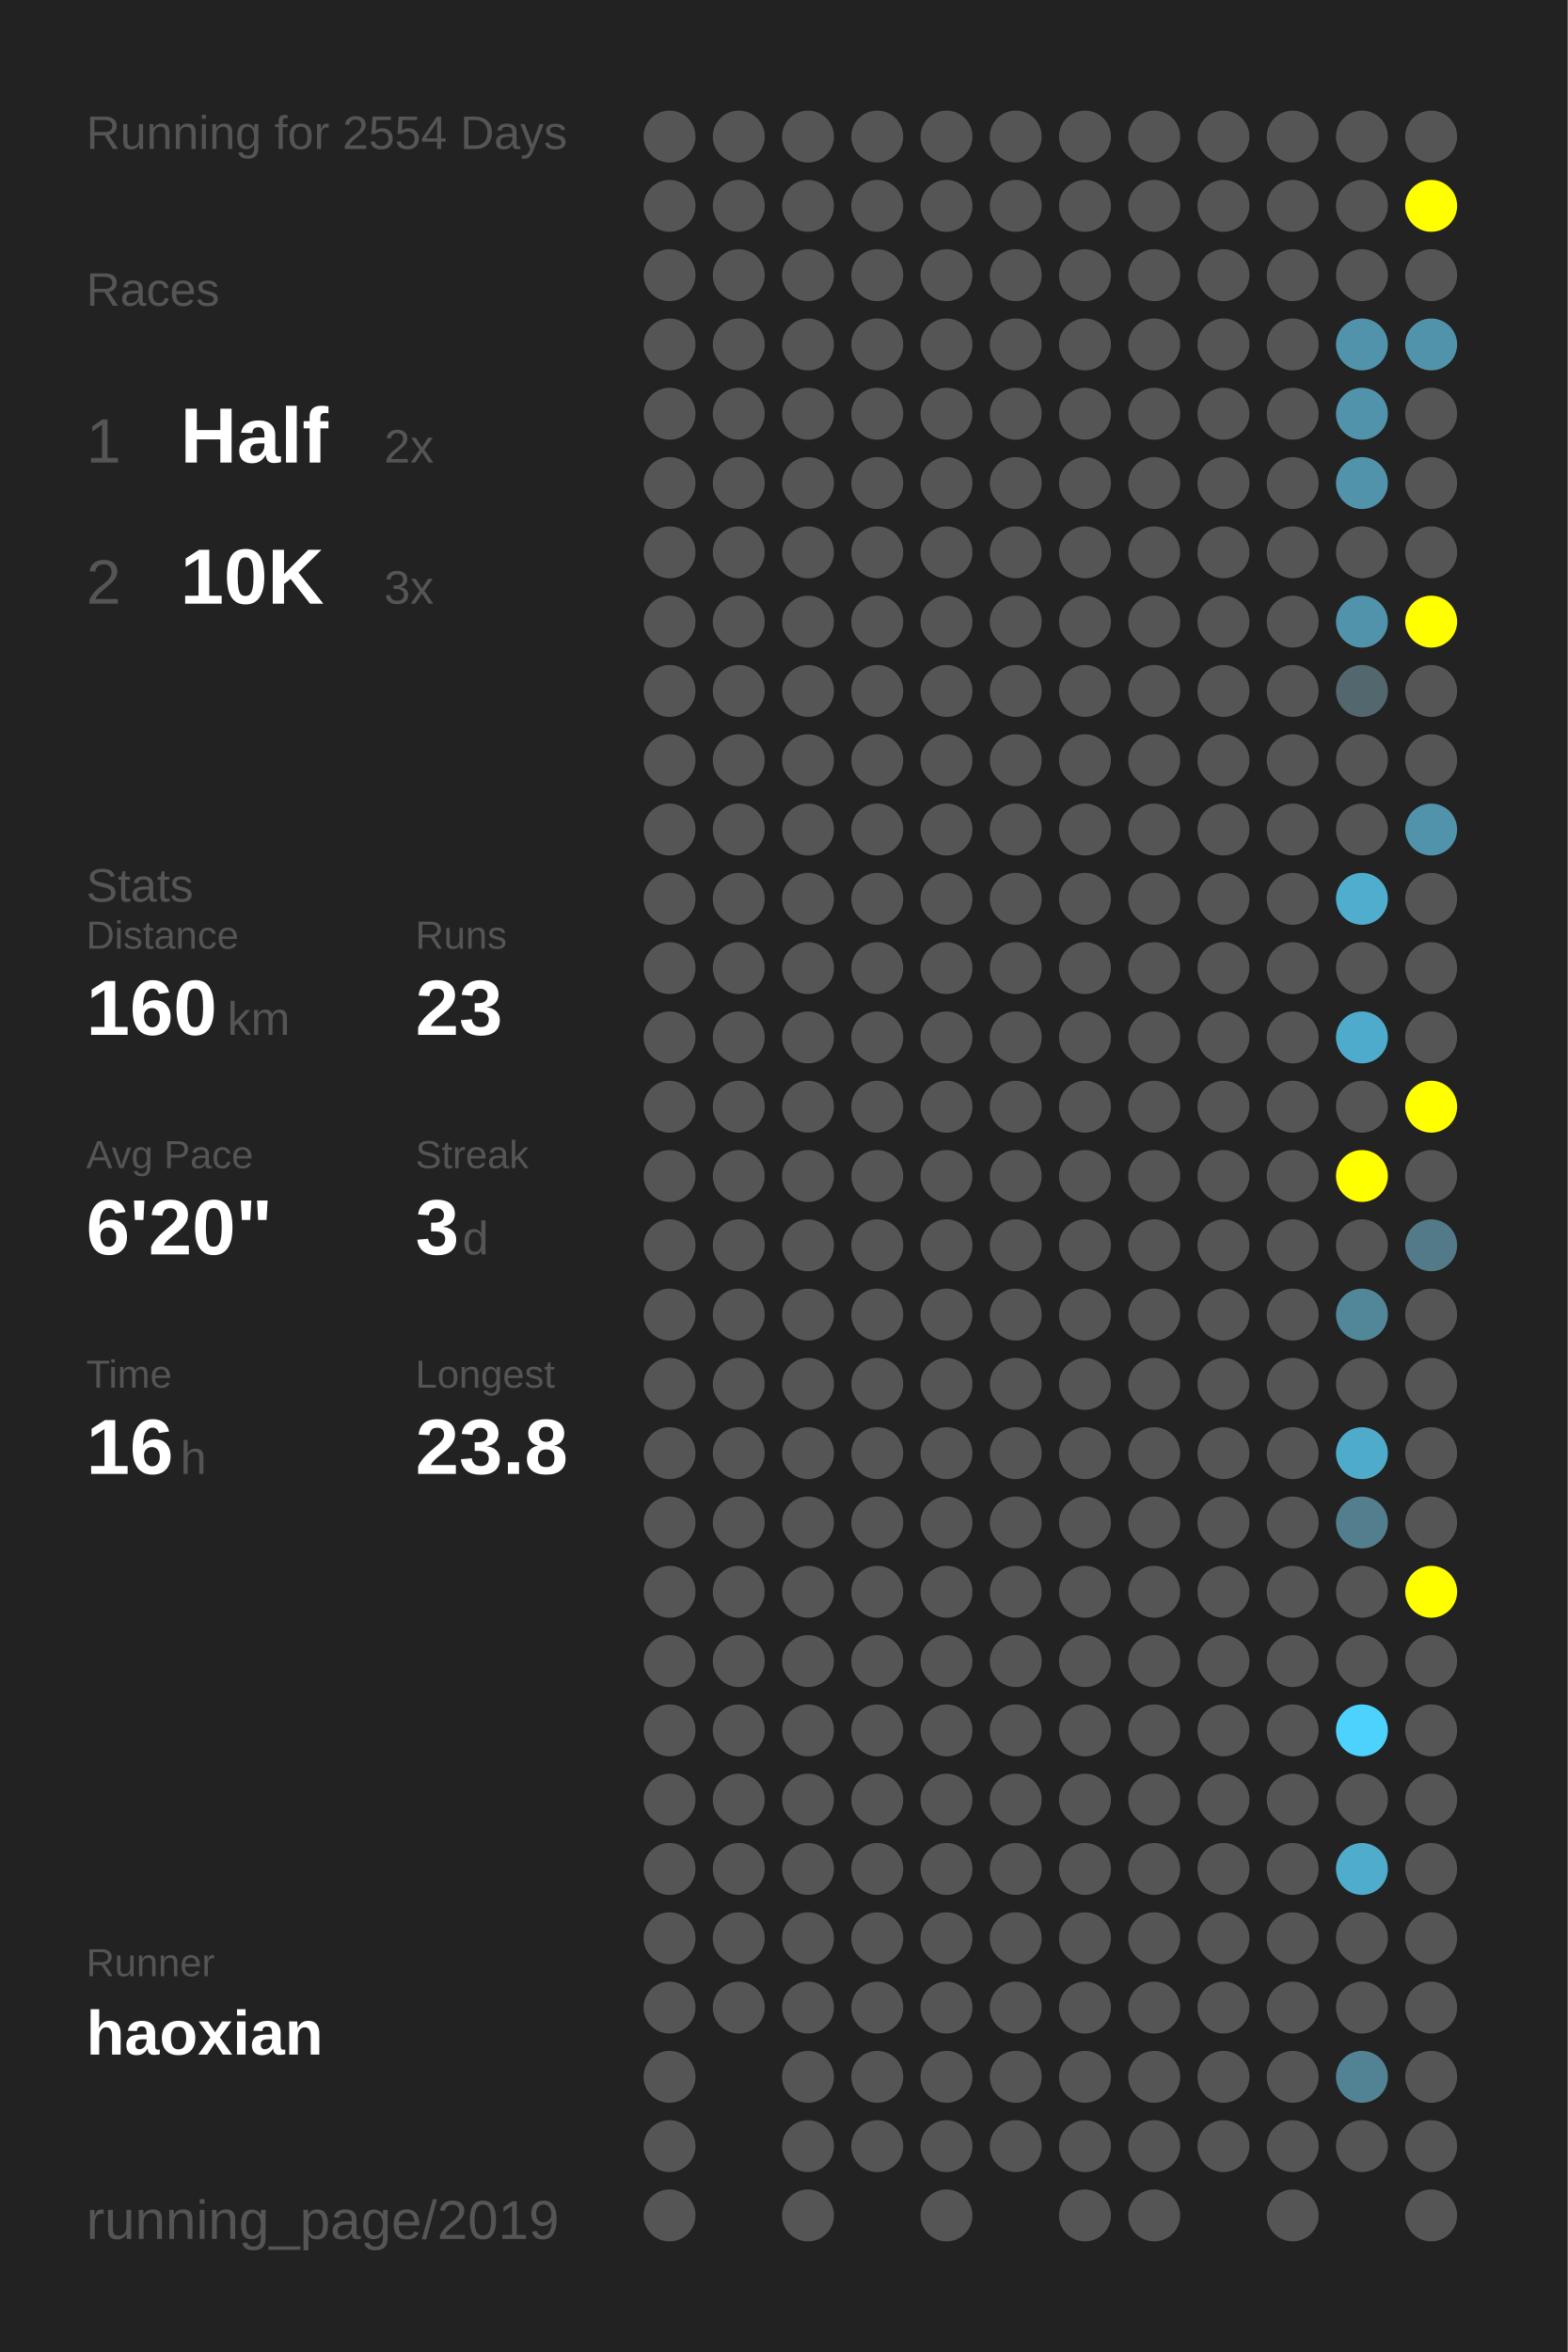
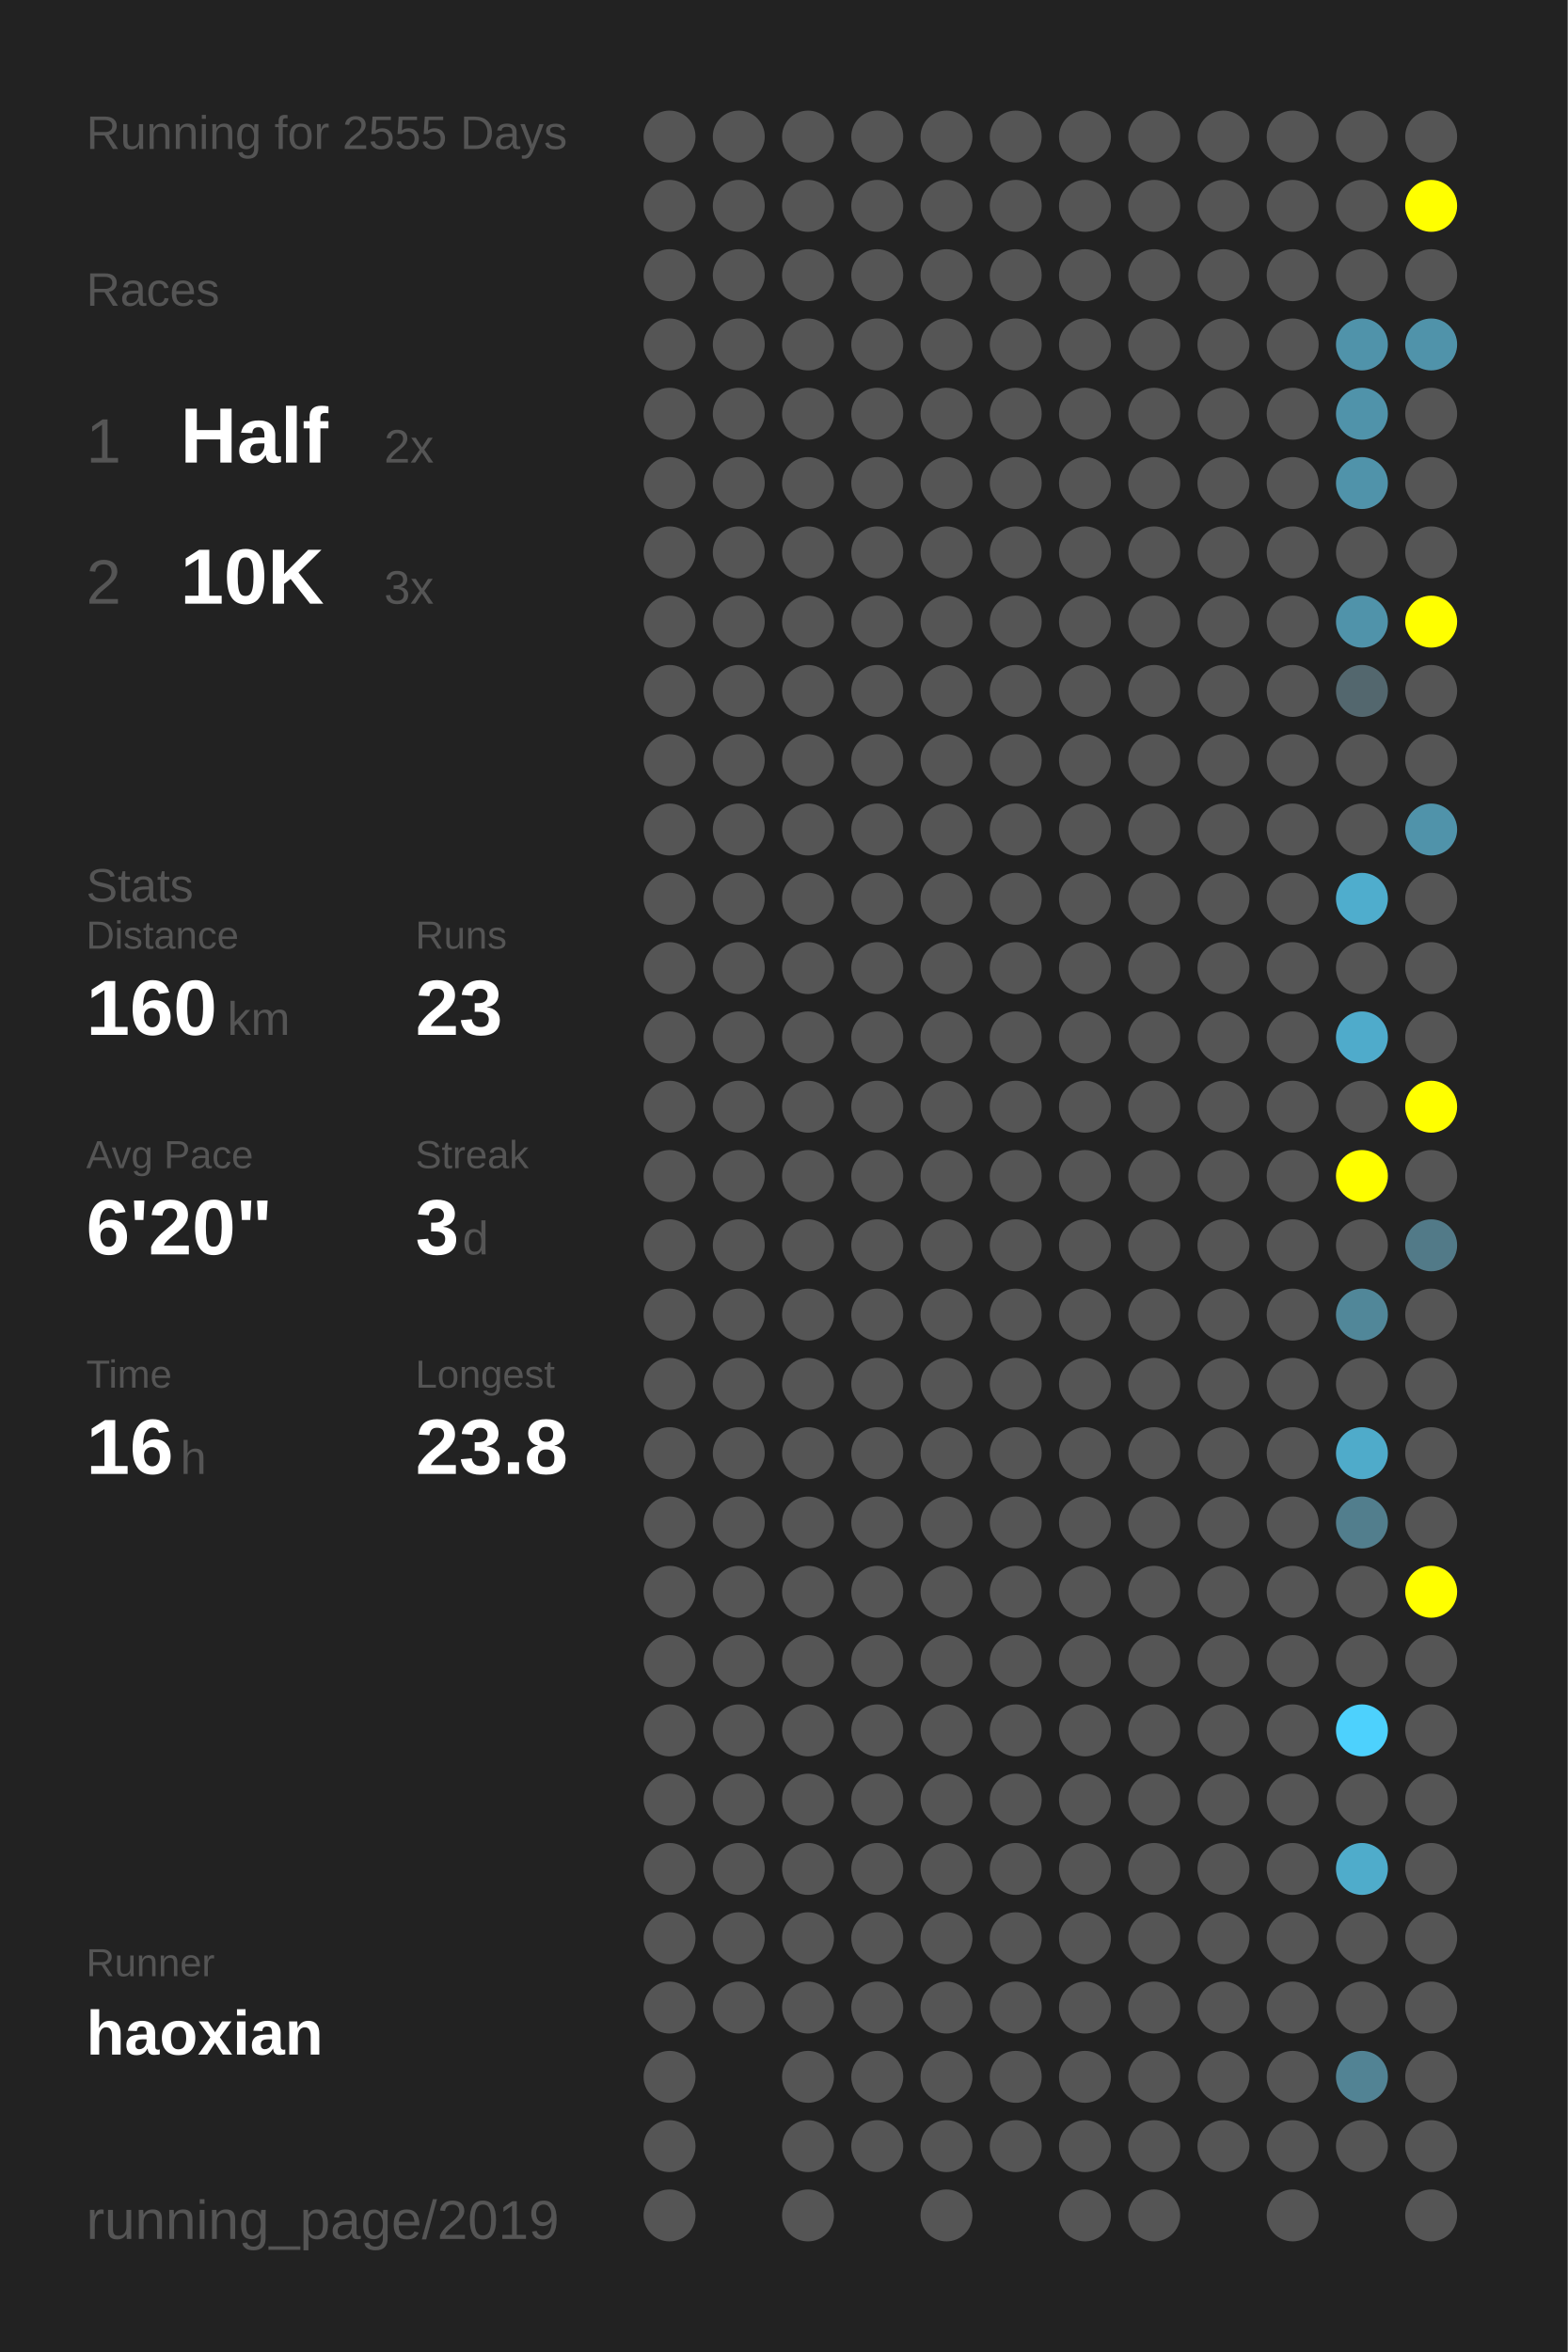
<svg xmlns="http://www.w3.org/2000/svg" baseProfile="full" height="300mm" version="1.1" viewBox="0,0,200,300" width="200mm">
  <defs />
  <rect fill="#222222" height="300" width="200" x="0" y="0" />
-   <text fill="#555555" style="font-size:6px; font-family:Arial;" x="11" y="19">Running for 2554 Days</text>
+   <text fill="#555555" style="font-size:6px; font-family:Arial;" x="11" y="19">Running for 2555 Days</text>
  <text fill="#555555" style="font-size:6px; font-family:Arial;" x="11" y="39">Races</text>
  <text fill="#555555" style="font-size:8px; font-family:Arial;" x="11" y="59">1</text>
  <text fill="#FFFFFF" style="font-size:10px; font-family:Arial; font-weight:bold;" x="23" y="59">Half</text>
  <text fill="#555555" style="font-size:6px; font-family:Arial;" x="49" y="59">2x</text>
  <text fill="#555555" style="font-size:8px; font-family:Arial;" x="11" y="77">2</text>
  <text fill="#FFFFFF" style="font-size:10px; font-family:Arial; font-weight:bold;" x="23" y="77">10K</text>
  <text fill="#555555" style="font-size:6px; font-family:Arial;" x="49" y="77">3x</text>
  <text fill="#555555" style="font-size:6px; font-family:Arial;" x="11" y="115">Stats</text>
  <text fill="#555555" style="font-size:5px; font-family:Arial;" x="11" y="121">Distance</text>
  <text fill="#FFFFFF" style="font-size:10px; font-family:Arial; font-weight:bold;" x="11" y="132">160</text>
  <text fill="#555555" style="font-size:6px; font-family:Arial;" x="29" y="132">km</text>
  <text fill="#555555" style="font-size:5px; font-family:Arial;" x="53" y="121">Runs</text>
  <text fill="#FFFFFF" style="font-size:10px; font-family:Arial; font-weight:bold;" x="53" y="132">23</text>
  <text fill="#555555" style="font-size:5px; font-family:Arial;" x="11" y="149">Avg Pace</text>
  <text fill="#FFFFFF" style="font-size:10px; font-family:Arial; font-weight:bold;" x="11" y="160">6'20"</text>
  <text fill="#555555" style="font-size:5px; font-family:Arial;" x="53" y="149">Streak</text>
  <text fill="#FFFFFF" style="font-size:10px; font-family:Arial; font-weight:bold;" x="53" y="160">3</text>
  <text fill="#555555" style="font-size:6px; font-family:Arial;" x="59" y="160">d</text>
  <text fill="#555555" style="font-size:5px; font-family:Arial;" x="11" y="177">Time</text>
  <text fill="#FFFFFF" style="font-size:10px; font-family:Arial; font-weight:bold;" x="11" y="188">16</text>
  <text fill="#555555" style="font-size:6px; font-family:Arial;" x="23" y="188">h</text>
  <text fill="#555555" style="font-size:5px; font-family:Arial;" x="53" y="177">Longest</text>
  <text fill="#FFFFFF" style="font-size:10px; font-family:Arial; font-weight:bold;" x="53" y="188">23.8</text>
  <text fill="#555555" style="font-size:5px; font-family:Arial;" x="11" y="252.065">Runner</text>
  <text fill="#FFFFFF" style="font-size:8px; font-family:Arial; font-weight:bold;" x="11" y="262.065">haoxian</text>
  <text fill="#555555" style="font-size:7px; font-family:Arial;" x="11" y="285.581">running_page/2019</text>
  <circle cx="85.417" cy="17.419" fill="#555555" r="3.312" />
  <circle cx="85.417" cy="26.258" fill="#555555" r="3.312" />
  <circle cx="85.417" cy="35.097" fill="#555555" r="3.312" />
  <circle cx="85.417" cy="43.935" fill="#555555" r="3.312" />
  <circle cx="85.417" cy="52.774" fill="#555555" r="3.312" />
  <circle cx="85.417" cy="61.613" fill="#555555" r="3.312" />
  <circle cx="85.417" cy="70.452" fill="#555555" r="3.312" />
  <circle cx="85.417" cy="79.29" fill="#555555" r="3.312" />
  <circle cx="85.417" cy="88.129" fill="#555555" r="3.312" />
  <circle cx="85.417" cy="96.968" fill="#555555" r="3.312" />
  <circle cx="85.417" cy="105.806" fill="#555555" r="3.312" />
  <circle cx="85.417" cy="114.645" fill="#555555" r="3.312" />
  <circle cx="85.417" cy="123.484" fill="#555555" r="3.312" />
  <circle cx="85.417" cy="132.323" fill="#555555" r="3.312" />
  <circle cx="85.417" cy="141.161" fill="#555555" r="3.312" />
  <circle cx="85.417" cy="150" fill="#555555" r="3.312" />
  <circle cx="85.417" cy="158.839" fill="#555555" r="3.312" />
  <circle cx="85.417" cy="167.677" fill="#555555" r="3.312" />
  <circle cx="85.417" cy="176.516" fill="#555555" r="3.312" />
  <circle cx="85.417" cy="185.355" fill="#555555" r="3.312" />
  <circle cx="85.417" cy="194.194" fill="#555555" r="3.312" />
  <circle cx="85.417" cy="203.032" fill="#555555" r="3.312" />
  <circle cx="85.417" cy="211.871" fill="#555555" r="3.312" />
  <circle cx="85.417" cy="220.71" fill="#555555" r="3.312" />
  <circle cx="85.417" cy="229.548" fill="#555555" r="3.312" />
  <circle cx="85.417" cy="238.387" fill="#555555" r="3.312" />
  <circle cx="85.417" cy="247.226" fill="#555555" r="3.312" />
  <circle cx="85.417" cy="256.065" fill="#555555" r="3.312" />
  <circle cx="85.417" cy="264.903" fill="#555555" r="3.312" />
  <circle cx="85.417" cy="273.742" fill="#555555" r="3.312" />
  <circle cx="85.417" cy="282.581" fill="#555555" r="3.312" />
  <circle cx="94.25" cy="17.419" fill="#555555" r="3.312" />
  <circle cx="94.25" cy="26.258" fill="#555555" r="3.312" />
  <circle cx="94.25" cy="35.097" fill="#555555" r="3.312" />
  <circle cx="94.25" cy="43.935" fill="#555555" r="3.312" />
  <circle cx="94.25" cy="52.774" fill="#555555" r="3.312" />
  <circle cx="94.25" cy="61.613" fill="#555555" r="3.312" />
  <circle cx="94.25" cy="70.452" fill="#555555" r="3.312" />
  <circle cx="94.25" cy="79.29" fill="#555555" r="3.312" />
  <circle cx="94.25" cy="88.129" fill="#555555" r="3.312" />
  <circle cx="94.25" cy="96.968" fill="#555555" r="3.312" />
  <circle cx="94.25" cy="105.806" fill="#555555" r="3.312" />
  <circle cx="94.25" cy="114.645" fill="#555555" r="3.312" />
  <circle cx="94.25" cy="123.484" fill="#555555" r="3.312" />
  <circle cx="94.25" cy="132.323" fill="#555555" r="3.312" />
  <circle cx="94.25" cy="141.161" fill="#555555" r="3.312" />
  <circle cx="94.25" cy="150" fill="#555555" r="3.312" />
  <circle cx="94.25" cy="158.839" fill="#555555" r="3.312" />
  <circle cx="94.25" cy="167.677" fill="#555555" r="3.312" />
  <circle cx="94.25" cy="176.516" fill="#555555" r="3.312" />
  <circle cx="94.25" cy="185.355" fill="#555555" r="3.312" />
  <circle cx="94.25" cy="194.194" fill="#555555" r="3.312" />
  <circle cx="94.25" cy="203.032" fill="#555555" r="3.312" />
  <circle cx="94.25" cy="211.871" fill="#555555" r="3.312" />
  <circle cx="94.25" cy="220.71" fill="#555555" r="3.312" />
  <circle cx="94.25" cy="229.548" fill="#555555" r="3.312" />
  <circle cx="94.25" cy="238.387" fill="#555555" r="3.312" />
  <circle cx="94.25" cy="247.226" fill="#555555" r="3.312" />
  <circle cx="94.25" cy="256.065" fill="#555555" r="3.312" />
  <circle cx="103.083" cy="17.419" fill="#555555" r="3.312" />
  <circle cx="103.083" cy="26.258" fill="#555555" r="3.312" />
  <circle cx="103.083" cy="35.097" fill="#555555" r="3.312" />
  <circle cx="103.083" cy="43.935" fill="#555555" r="3.312" />
  <circle cx="103.083" cy="52.774" fill="#555555" r="3.312" />
  <circle cx="103.083" cy="61.613" fill="#555555" r="3.312" />
  <circle cx="103.083" cy="70.452" fill="#555555" r="3.312" />
  <circle cx="103.083" cy="79.29" fill="#555555" r="3.312" />
  <circle cx="103.083" cy="88.129" fill="#555555" r="3.312" />
  <circle cx="103.083" cy="96.968" fill="#555555" r="3.312" />
  <circle cx="103.083" cy="105.806" fill="#555555" r="3.312" />
  <circle cx="103.083" cy="114.645" fill="#555555" r="3.312" />
  <circle cx="103.083" cy="123.484" fill="#555555" r="3.312" />
  <circle cx="103.083" cy="132.323" fill="#555555" r="3.312" />
  <circle cx="103.083" cy="141.161" fill="#555555" r="3.312" />
  <circle cx="103.083" cy="150" fill="#555555" r="3.312" />
  <circle cx="103.083" cy="158.839" fill="#555555" r="3.312" />
  <circle cx="103.083" cy="167.677" fill="#555555" r="3.312" />
  <circle cx="103.083" cy="176.516" fill="#555555" r="3.312" />
  <circle cx="103.083" cy="185.355" fill="#555555" r="3.312" />
  <circle cx="103.083" cy="194.194" fill="#555555" r="3.312" />
  <circle cx="103.083" cy="203.032" fill="#555555" r="3.312" />
  <circle cx="103.083" cy="211.871" fill="#555555" r="3.312" />
  <circle cx="103.083" cy="220.71" fill="#555555" r="3.312" />
  <circle cx="103.083" cy="229.548" fill="#555555" r="3.312" />
  <circle cx="103.083" cy="238.387" fill="#555555" r="3.312" />
  <circle cx="103.083" cy="247.226" fill="#555555" r="3.312" />
  <circle cx="103.083" cy="256.065" fill="#555555" r="3.312" />
  <circle cx="103.083" cy="264.903" fill="#555555" r="3.312" />
  <circle cx="103.083" cy="273.742" fill="#555555" r="3.312" />
  <circle cx="103.083" cy="282.581" fill="#555555" r="3.312" />
  <circle cx="111.917" cy="17.419" fill="#555555" r="3.312" />
  <circle cx="111.917" cy="26.258" fill="#555555" r="3.312" />
  <circle cx="111.917" cy="35.097" fill="#555555" r="3.312" />
  <circle cx="111.917" cy="43.935" fill="#555555" r="3.312" />
  <circle cx="111.917" cy="52.774" fill="#555555" r="3.312" />
  <circle cx="111.917" cy="61.613" fill="#555555" r="3.312" />
  <circle cx="111.917" cy="70.452" fill="#555555" r="3.312" />
  <circle cx="111.917" cy="79.29" fill="#555555" r="3.312" />
  <circle cx="111.917" cy="88.129" fill="#555555" r="3.312" />
  <circle cx="111.917" cy="96.968" fill="#555555" r="3.312" />
  <circle cx="111.917" cy="105.806" fill="#555555" r="3.312" />
  <circle cx="111.917" cy="114.645" fill="#555555" r="3.312" />
  <circle cx="111.917" cy="123.484" fill="#555555" r="3.312" />
  <circle cx="111.917" cy="132.323" fill="#555555" r="3.312" />
  <circle cx="111.917" cy="141.161" fill="#555555" r="3.312" />
  <circle cx="111.917" cy="150" fill="#555555" r="3.312" />
  <circle cx="111.917" cy="158.839" fill="#555555" r="3.312" />
  <circle cx="111.917" cy="167.677" fill="#555555" r="3.312" />
  <circle cx="111.917" cy="176.516" fill="#555555" r="3.312" />
  <circle cx="111.917" cy="185.355" fill="#555555" r="3.312" />
  <circle cx="111.917" cy="194.194" fill="#555555" r="3.312" />
  <circle cx="111.917" cy="203.032" fill="#555555" r="3.312" />
  <circle cx="111.917" cy="211.871" fill="#555555" r="3.312" />
  <circle cx="111.917" cy="220.71" fill="#555555" r="3.312" />
  <circle cx="111.917" cy="229.548" fill="#555555" r="3.312" />
  <circle cx="111.917" cy="238.387" fill="#555555" r="3.312" />
  <circle cx="111.917" cy="247.226" fill="#555555" r="3.312" />
  <circle cx="111.917" cy="256.065" fill="#555555" r="3.312" />
  <circle cx="111.917" cy="264.903" fill="#555555" r="3.312" />
  <circle cx="111.917" cy="273.742" fill="#555555" r="3.312" />
  <circle cx="120.75" cy="17.419" fill="#555555" r="3.312" />
  <circle cx="120.75" cy="26.258" fill="#555555" r="3.312" />
  <circle cx="120.75" cy="35.097" fill="#555555" r="3.312" />
  <circle cx="120.75" cy="43.935" fill="#555555" r="3.312" />
  <circle cx="120.75" cy="52.774" fill="#555555" r="3.312" />
  <circle cx="120.75" cy="61.613" fill="#555555" r="3.312" />
  <circle cx="120.75" cy="70.452" fill="#555555" r="3.312" />
  <circle cx="120.75" cy="79.29" fill="#555555" r="3.312" />
  <circle cx="120.75" cy="88.129" fill="#555555" r="3.312" />
  <circle cx="120.75" cy="96.968" fill="#555555" r="3.312" />
  <circle cx="120.75" cy="105.806" fill="#555555" r="3.312" />
  <circle cx="120.75" cy="114.645" fill="#555555" r="3.312" />
  <circle cx="120.75" cy="123.484" fill="#555555" r="3.312" />
  <circle cx="120.75" cy="132.323" fill="#555555" r="3.312" />
  <circle cx="120.75" cy="141.161" fill="#555555" r="3.312" />
  <circle cx="120.75" cy="150" fill="#555555" r="3.312" />
  <circle cx="120.75" cy="158.839" fill="#555555" r="3.312" />
  <circle cx="120.75" cy="167.677" fill="#555555" r="3.312" />
  <circle cx="120.75" cy="176.516" fill="#555555" r="3.312" />
  <circle cx="120.75" cy="185.355" fill="#555555" r="3.312" />
  <circle cx="120.75" cy="194.194" fill="#555555" r="3.312" />
  <circle cx="120.75" cy="203.032" fill="#555555" r="3.312" />
  <circle cx="120.75" cy="211.871" fill="#555555" r="3.312" />
  <circle cx="120.75" cy="220.71" fill="#555555" r="3.312" />
  <circle cx="120.75" cy="229.548" fill="#555555" r="3.312" />
  <circle cx="120.75" cy="238.387" fill="#555555" r="3.312" />
  <circle cx="120.75" cy="247.226" fill="#555555" r="3.312" />
  <circle cx="120.75" cy="256.065" fill="#555555" r="3.312" />
  <circle cx="120.75" cy="264.903" fill="#555555" r="3.312" />
  <circle cx="120.75" cy="273.742" fill="#555555" r="3.312" />
  <circle cx="120.75" cy="282.581" fill="#555555" r="3.312" />
  <circle cx="129.583" cy="17.419" fill="#555555" r="3.312" />
  <circle cx="129.583" cy="26.258" fill="#555555" r="3.312" />
  <circle cx="129.583" cy="35.097" fill="#555555" r="3.312" />
  <circle cx="129.583" cy="43.935" fill="#555555" r="3.312" />
  <circle cx="129.583" cy="52.774" fill="#555555" r="3.312" />
  <circle cx="129.583" cy="61.613" fill="#555555" r="3.312" />
  <circle cx="129.583" cy="70.452" fill="#555555" r="3.312" />
  <circle cx="129.583" cy="79.29" fill="#555555" r="3.312" />
  <circle cx="129.583" cy="88.129" fill="#555555" r="3.312" />
  <circle cx="129.583" cy="96.968" fill="#555555" r="3.312" />
  <circle cx="129.583" cy="105.806" fill="#555555" r="3.312" />
  <circle cx="129.583" cy="114.645" fill="#555555" r="3.312" />
  <circle cx="129.583" cy="123.484" fill="#555555" r="3.312" />
  <circle cx="129.583" cy="132.323" fill="#555555" r="3.312" />
  <circle cx="129.583" cy="141.161" fill="#555555" r="3.312" />
  <circle cx="129.583" cy="150" fill="#555555" r="3.312" />
  <circle cx="129.583" cy="158.839" fill="#555555" r="3.312" />
  <circle cx="129.583" cy="167.677" fill="#555555" r="3.312" />
  <circle cx="129.583" cy="176.516" fill="#555555" r="3.312" />
  <circle cx="129.583" cy="185.355" fill="#555555" r="3.312" />
  <circle cx="129.583" cy="194.194" fill="#555555" r="3.312" />
  <circle cx="129.583" cy="203.032" fill="#555555" r="3.312" />
  <circle cx="129.583" cy="211.871" fill="#555555" r="3.312" />
  <circle cx="129.583" cy="220.71" fill="#555555" r="3.312" />
  <circle cx="129.583" cy="229.548" fill="#555555" r="3.312" />
  <circle cx="129.583" cy="238.387" fill="#555555" r="3.312" />
  <circle cx="129.583" cy="247.226" fill="#555555" r="3.312" />
  <circle cx="129.583" cy="256.065" fill="#555555" r="3.312" />
  <circle cx="129.583" cy="264.903" fill="#555555" r="3.312" />
  <circle cx="129.583" cy="273.742" fill="#555555" r="3.312" />
  <circle cx="138.417" cy="17.419" fill="#555555" r="3.312" />
  <circle cx="138.417" cy="26.258" fill="#555555" r="3.312" />
  <circle cx="138.417" cy="35.097" fill="#555555" r="3.312" />
  <circle cx="138.417" cy="43.935" fill="#555555" r="3.312" />
  <circle cx="138.417" cy="52.774" fill="#555555" r="3.312" />
  <circle cx="138.417" cy="61.613" fill="#555555" r="3.312" />
  <circle cx="138.417" cy="70.452" fill="#555555" r="3.312" />
  <circle cx="138.417" cy="79.29" fill="#555555" r="3.312" />
  <circle cx="138.417" cy="88.129" fill="#555555" r="3.312" />
  <circle cx="138.417" cy="96.968" fill="#555555" r="3.312" />
  <circle cx="138.417" cy="105.806" fill="#555555" r="3.312" />
  <circle cx="138.417" cy="114.645" fill="#555555" r="3.312" />
  <circle cx="138.417" cy="123.484" fill="#555555" r="3.312" />
  <circle cx="138.417" cy="132.323" fill="#555555" r="3.312" />
  <circle cx="138.417" cy="141.161" fill="#555555" r="3.312" />
  <circle cx="138.417" cy="150" fill="#555555" r="3.312" />
  <circle cx="138.417" cy="158.839" fill="#555555" r="3.312" />
  <circle cx="138.417" cy="167.677" fill="#555555" r="3.312" />
  <circle cx="138.417" cy="176.516" fill="#555555" r="3.312" />
  <circle cx="138.417" cy="185.355" fill="#555555" r="3.312" />
  <circle cx="138.417" cy="194.194" fill="#555555" r="3.312" />
  <circle cx="138.417" cy="203.032" fill="#555555" r="3.312" />
  <circle cx="138.417" cy="211.871" fill="#555555" r="3.312" />
  <circle cx="138.417" cy="220.71" fill="#555555" r="3.312" />
  <circle cx="138.417" cy="229.548" fill="#555555" r="3.312" />
  <circle cx="138.417" cy="238.387" fill="#555555" r="3.312" />
  <circle cx="138.417" cy="247.226" fill="#555555" r="3.312" />
  <circle cx="138.417" cy="256.065" fill="#555555" r="3.312" />
  <circle cx="138.417" cy="264.903" fill="#555555" r="3.312" />
  <circle cx="138.417" cy="273.742" fill="#555555" r="3.312" />
  <circle cx="138.417" cy="282.581" fill="#555555" r="3.312" />
  <circle cx="147.25" cy="17.419" fill="#555555" r="3.312" />
  <circle cx="147.25" cy="26.258" fill="#555555" r="3.312" />
  <circle cx="147.25" cy="35.097" fill="#555555" r="3.312" />
  <circle cx="147.25" cy="43.935" fill="#555555" r="3.312" />
  <circle cx="147.25" cy="52.774" fill="#555555" r="3.312" />
  <circle cx="147.25" cy="61.613" fill="#555555" r="3.312" />
  <circle cx="147.25" cy="70.452" fill="#555555" r="3.312" />
  <circle cx="147.25" cy="79.29" fill="#555555" r="3.312" />
  <circle cx="147.25" cy="88.129" fill="#555555" r="3.312" />
  <circle cx="147.25" cy="96.968" fill="#555555" r="3.312" />
  <circle cx="147.25" cy="105.806" fill="#555555" r="3.312" />
  <circle cx="147.25" cy="114.645" fill="#555555" r="3.312" />
  <circle cx="147.25" cy="123.484" fill="#555555" r="3.312" />
  <circle cx="147.25" cy="132.323" fill="#555555" r="3.312" />
  <circle cx="147.25" cy="141.161" fill="#555555" r="3.312" />
  <circle cx="147.25" cy="150" fill="#555555" r="3.312" />
  <circle cx="147.25" cy="158.839" fill="#555555" r="3.312" />
  <circle cx="147.25" cy="167.677" fill="#555555" r="3.312" />
  <circle cx="147.25" cy="176.516" fill="#555555" r="3.312" />
  <circle cx="147.25" cy="185.355" fill="#555555" r="3.312" />
  <circle cx="147.25" cy="194.194" fill="#555555" r="3.312" />
  <circle cx="147.25" cy="203.032" fill="#555555" r="3.312" />
  <circle cx="147.25" cy="211.871" fill="#555555" r="3.312" />
  <circle cx="147.25" cy="220.71" fill="#555555" r="3.312" />
  <circle cx="147.25" cy="229.548" fill="#555555" r="3.312" />
  <circle cx="147.25" cy="238.387" fill="#555555" r="3.312" />
  <circle cx="147.25" cy="247.226" fill="#555555" r="3.312" />
  <circle cx="147.25" cy="256.065" fill="#555555" r="3.312" />
  <circle cx="147.25" cy="264.903" fill="#555555" r="3.312" />
  <circle cx="147.25" cy="273.742" fill="#555555" r="3.312" />
  <circle cx="147.25" cy="282.581" fill="#555555" r="3.312" />
  <circle cx="156.083" cy="17.419" fill="#555555" r="3.312" />
  <circle cx="156.083" cy="26.258" fill="#555555" r="3.312" />
  <circle cx="156.083" cy="35.097" fill="#555555" r="3.312" />
  <circle cx="156.083" cy="43.935" fill="#555555" r="3.312" />
  <circle cx="156.083" cy="52.774" fill="#555555" r="3.312" />
  <circle cx="156.083" cy="61.613" fill="#555555" r="3.312" />
  <circle cx="156.083" cy="70.452" fill="#555555" r="3.312" />
  <circle cx="156.083" cy="79.29" fill="#555555" r="3.312" />
  <circle cx="156.083" cy="88.129" fill="#555555" r="3.312" />
  <circle cx="156.083" cy="96.968" fill="#555555" r="3.312" />
  <circle cx="156.083" cy="105.806" fill="#555555" r="3.312" />
  <circle cx="156.083" cy="114.645" fill="#555555" r="3.312" />
  <circle cx="156.083" cy="123.484" fill="#555555" r="3.312" />
  <circle cx="156.083" cy="132.323" fill="#555555" r="3.312" />
  <circle cx="156.083" cy="141.161" fill="#555555" r="3.312" />
  <circle cx="156.083" cy="150" fill="#555555" r="3.312" />
  <circle cx="156.083" cy="158.839" fill="#555555" r="3.312" />
  <circle cx="156.083" cy="167.677" fill="#555555" r="3.312" />
  <circle cx="156.083" cy="176.516" fill="#555555" r="3.312" />
  <circle cx="156.083" cy="185.355" fill="#555555" r="3.312" />
  <circle cx="156.083" cy="194.194" fill="#555555" r="3.312" />
  <circle cx="156.083" cy="203.032" fill="#555555" r="3.312" />
  <circle cx="156.083" cy="211.871" fill="#555555" r="3.312" />
  <circle cx="156.083" cy="220.71" fill="#555555" r="3.312" />
  <circle cx="156.083" cy="229.548" fill="#555555" r="3.312" />
  <circle cx="156.083" cy="238.387" fill="#555555" r="3.312" />
  <circle cx="156.083" cy="247.226" fill="#555555" r="3.312" />
  <circle cx="156.083" cy="256.065" fill="#555555" r="3.312" />
  <circle cx="156.083" cy="264.903" fill="#555555" r="3.312" />
  <circle cx="156.083" cy="273.742" fill="#555555" r="3.312" />
  <circle cx="164.917" cy="17.419" fill="#555555" r="3.312" />
  <circle cx="164.917" cy="26.258" fill="#555555" r="3.312" />
  <circle cx="164.917" cy="35.097" fill="#555555" r="3.312" />
  <circle cx="164.917" cy="43.935" fill="#555555" r="3.312" />
  <circle cx="164.917" cy="52.774" fill="#555555" r="3.312" />
  <circle cx="164.917" cy="61.613" fill="#555555" r="3.312" />
  <circle cx="164.917" cy="70.452" fill="#555555" r="3.312" />
  <circle cx="164.917" cy="79.29" fill="#555555" r="3.312" />
  <circle cx="164.917" cy="88.129" fill="#555555" r="3.312" />
  <circle cx="164.917" cy="96.968" fill="#555555" r="3.312" />
  <circle cx="164.917" cy="105.806" fill="#555555" r="3.312" />
  <circle cx="164.917" cy="114.645" fill="#555555" r="3.312" />
  <circle cx="164.917" cy="123.484" fill="#555555" r="3.312" />
  <circle cx="164.917" cy="132.323" fill="#555555" r="3.312" />
  <circle cx="164.917" cy="141.161" fill="#555555" r="3.312" />
  <circle cx="164.917" cy="150" fill="#555555" r="3.312" />
  <circle cx="164.917" cy="158.839" fill="#555555" r="3.312" />
  <circle cx="164.917" cy="167.677" fill="#555555" r="3.312" />
  <circle cx="164.917" cy="176.516" fill="#555555" r="3.312" />
  <circle cx="164.917" cy="185.355" fill="#555555" r="3.312" />
  <circle cx="164.917" cy="194.194" fill="#555555" r="3.312" />
  <circle cx="164.917" cy="203.032" fill="#555555" r="3.312" />
  <circle cx="164.917" cy="211.871" fill="#555555" r="3.312" />
  <circle cx="164.917" cy="220.71" fill="#555555" r="3.312" />
  <circle cx="164.917" cy="229.548" fill="#555555" r="3.312" />
  <circle cx="164.917" cy="238.387" fill="#555555" r="3.312" />
  <circle cx="164.917" cy="247.226" fill="#555555" r="3.312" />
  <circle cx="164.917" cy="256.065" fill="#555555" r="3.312" />
  <circle cx="164.917" cy="264.903" fill="#555555" r="3.312" />
  <circle cx="164.917" cy="273.742" fill="#555555" r="3.312" />
  <circle cx="164.917" cy="282.581" fill="#555555" r="3.312" />
  <circle cx="173.75" cy="17.419" fill="#555555" r="3.312" />
  <circle cx="173.75" cy="26.258" fill="#555555" r="3.312" />
  <circle cx="173.75" cy="35.097" fill="#555555" r="3.312" />
  <circle cx="173.75" cy="43.935" fill="#5093aa" r="3.312" />
  <circle cx="173.75" cy="52.774" fill="#5093aa" r="3.312" />
  <circle cx="173.75" cy="61.613" fill="#5093aa" r="3.312" />
  <circle cx="173.75" cy="70.452" fill="#555555" r="3.312" />
  <circle cx="173.75" cy="79.29" fill="#5093aa" r="3.312" />
  <circle cx="173.75" cy="88.129" fill="#53676e" r="3.312" />
  <circle cx="173.75" cy="96.968" fill="#555555" r="3.312" />
  <circle cx="173.75" cy="105.806" fill="#555555" r="3.312" />
  <circle cx="173.75" cy="114.645" fill="#4fadcd" r="3.312" />
  <circle cx="173.75" cy="123.484" fill="#555555" r="3.312" />
  <circle cx="173.75" cy="132.323" fill="#4fabcb" r="3.312" />
  <circle cx="173.75" cy="141.161" fill="#555555" r="3.312" />
  <circle cx="173.75" cy="150" fill="#FFFF00" r="3.312" />
  <circle cx="173.75" cy="158.839" fill="#555555" r="3.312" />
  <circle cx="173.75" cy="167.677" fill="#518799" r="3.312" />
  <circle cx="173.75" cy="176.516" fill="#555555" r="3.312" />
  <circle cx="173.75" cy="185.355" fill="#4fabca" r="3.312" />
  <circle cx="173.75" cy="194.194" fill="#527e8d" r="3.312" />
  <circle cx="173.75" cy="203.032" fill="#555555" r="3.312" />
  <circle cx="173.75" cy="211.871" fill="#555555" r="3.312" />
  <circle cx="173.75" cy="220.71" fill="#4dd1fd" r="3.312" />
  <circle cx="173.75" cy="229.548" fill="#555555" r="3.312" />
  <circle cx="173.75" cy="238.387" fill="#4faccb" r="3.312" />
  <circle cx="173.75" cy="247.226" fill="#555555" r="3.312" />
  <circle cx="173.75" cy="256.065" fill="#555555" r="3.312" />
  <circle cx="173.75" cy="264.903" fill="#528394" r="3.312" />
  <circle cx="173.75" cy="273.742" fill="#555555" r="3.312" />
  <circle cx="182.583" cy="17.419" fill="#555555" r="3.312" />
  <circle cx="182.583" cy="26.258" fill="#FFFF00" r="3.312" />
  <circle cx="182.583" cy="35.097" fill="#555555" r="3.312" />
  <circle cx="182.583" cy="43.935" fill="#5093aa" r="3.312" />
  <circle cx="182.583" cy="52.774" fill="#555555" r="3.312" />
  <circle cx="182.583" cy="61.613" fill="#555555" r="3.312" />
  <circle cx="182.583" cy="70.452" fill="#555555" r="3.312" />
  <circle cx="182.583" cy="79.29" fill="#FFFF00" r="3.312" />
  <circle cx="182.583" cy="88.129" fill="#555555" r="3.312" />
  <circle cx="182.583" cy="96.968" fill="#555555" r="3.312" />
  <circle cx="182.583" cy="105.806" fill="#5093aa" r="3.312" />
  <circle cx="182.583" cy="114.645" fill="#555555" r="3.312" />
  <circle cx="182.583" cy="123.484" fill="#555555" r="3.312" />
  <circle cx="182.583" cy="132.323" fill="#555555" r="3.312" />
  <circle cx="182.583" cy="141.161" fill="#FFFF00" r="3.312" />
  <circle cx="182.583" cy="150" fill="#555555" r="3.312" />
  <circle cx="182.583" cy="158.839" fill="#527a88" r="3.312" />
  <circle cx="182.583" cy="167.677" fill="#555555" r="3.312" />
  <circle cx="182.583" cy="176.516" fill="#555555" r="3.312" />
  <circle cx="182.583" cy="185.355" fill="#555555" r="3.312" />
  <circle cx="182.583" cy="194.194" fill="#555555" r="3.312" />
  <circle cx="182.583" cy="203.032" fill="#FFFF00" r="3.312" />
  <circle cx="182.583" cy="211.871" fill="#555555" r="3.312" />
  <circle cx="182.583" cy="220.71" fill="#555555" r="3.312" />
  <circle cx="182.583" cy="229.548" fill="#555555" r="3.312" />
  <circle cx="182.583" cy="238.387" fill="#555555" r="3.312" />
  <circle cx="182.583" cy="247.226" fill="#555555" r="3.312" />
  <circle cx="182.583" cy="256.065" fill="#555555" r="3.312" />
  <circle cx="182.583" cy="264.903" fill="#555555" r="3.312" />
  <circle cx="182.583" cy="273.742" fill="#555555" r="3.312" />
  <circle cx="182.583" cy="282.581" fill="#555555" r="3.312" />
</svg>
